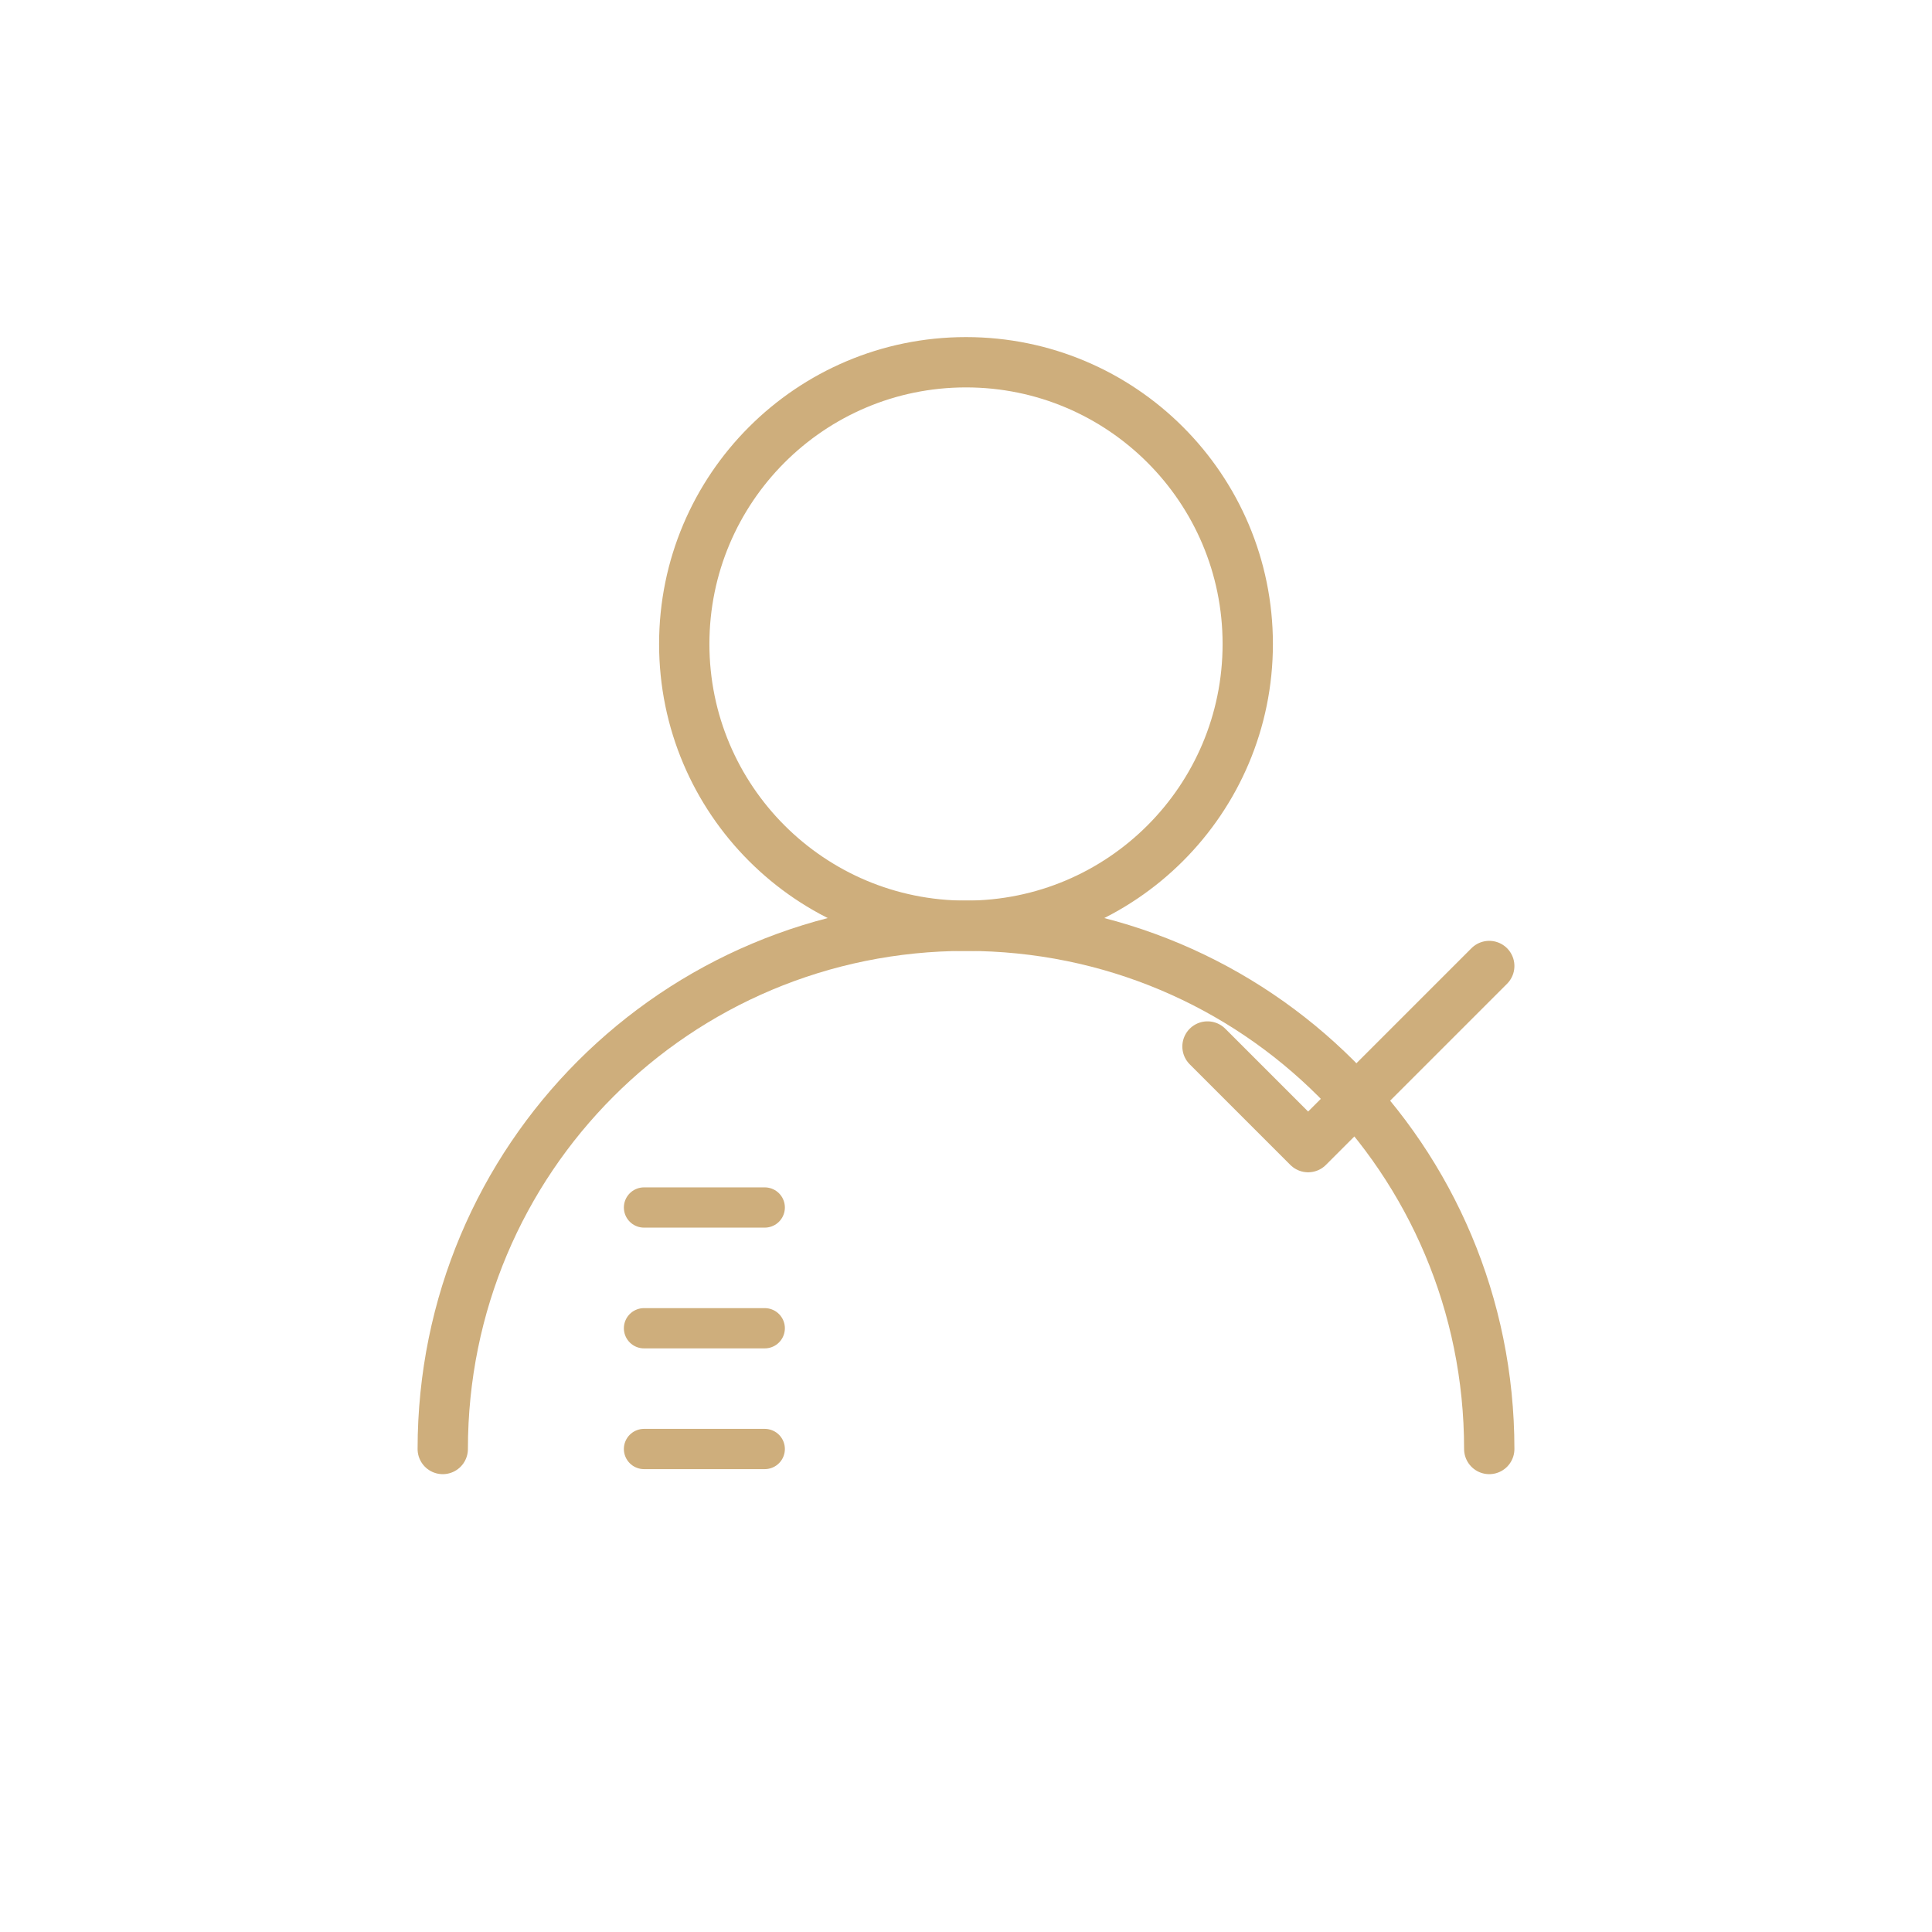
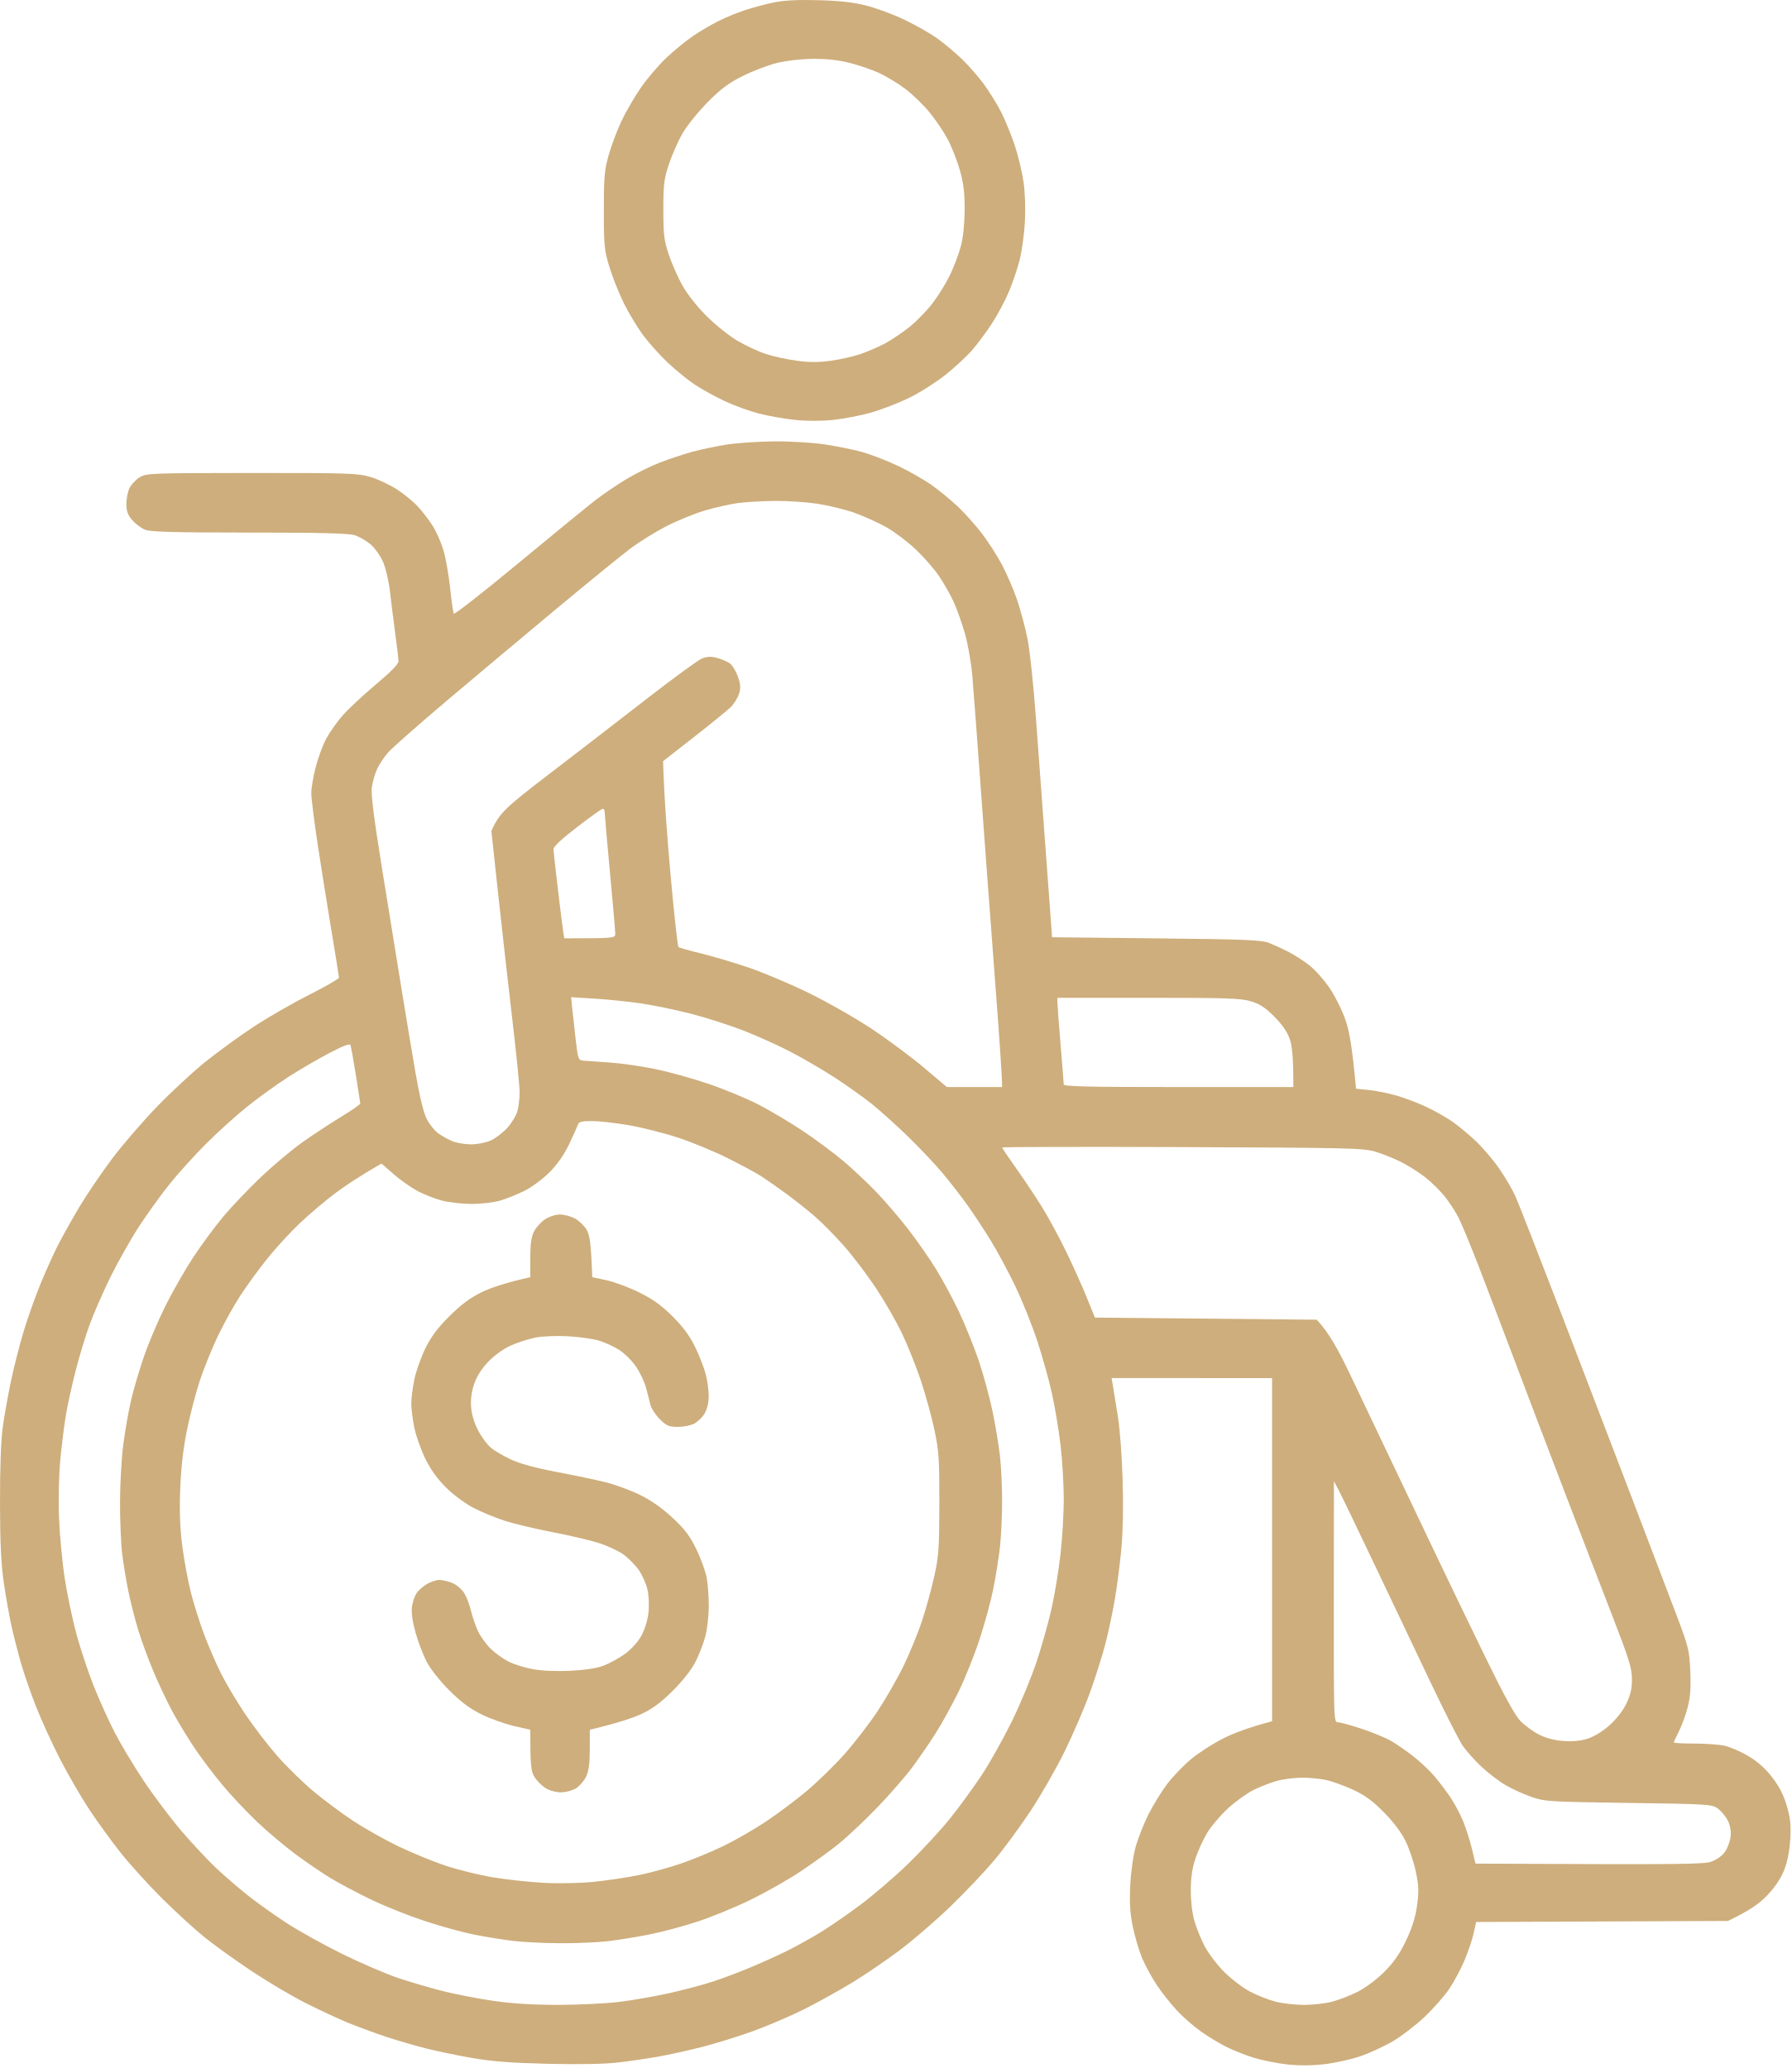
- <svg xmlns="http://www.w3.org/2000/svg" width="96" height="96" viewBox="0 0 96 96" fill="none">
-   <circle cx="48" cy="32" r="14" stroke="#CEAE7C" stroke-width="2.5" fill="none" />
-   <path d="M22 72c0-14.4 11.6-26 26-26s26 11.6 26 26" stroke="#CEAE7C" stroke-width="2.5" fill="none" stroke-linecap="round" />
-   <path d="M60 52l5 5 9-9" stroke="#CEAE7C" stroke-width="2.5" stroke-linecap="round" stroke-linejoin="round" fill="none" />
-   <path d="M38 60h-6" stroke="#CEAE7C" stroke-width="2" stroke-linecap="round" />
-   <path d="M38 66h-6" stroke="#CEAE7C" stroke-width="2" stroke-linecap="round" />
-   <path d="M38 72h-6" stroke="#CEAE7C" stroke-width="2" stroke-linecap="round" />
+ <svg xmlns="http://www.w3.org/2000/svg" width="505" height="583" viewBox="0 0 505 583" fill="none">
+   <path fill-rule="evenodd" clip-rule="evenodd" d="M218.362 124.431C222.813 124.401 229.141 124.784 232.442 125.281C235.737 125.772 240.452 126.731 242.926 127.407C245.394 128.084 249.984 129.851 253.112 131.336C256.239 132.821 260.559 135.289 262.698 136.811C264.837 138.338 268.168 141.082 270.091 142.908C272.02 144.735 275.034 148.119 276.789 150.425C278.545 152.731 281.061 156.637 282.373 159.11C283.692 161.578 285.567 165.89 286.543 168.693C287.526 171.497 288.88 176.48 289.557 179.775C290.282 183.309 291.313 193.005 292.074 203.433C292.781 213.154 294.075 230.806 296.549 264.228L325.907 264.539C350.867 264.803 355.625 264.988 357.661 265.803C358.98 266.33 361.406 267.438 363.054 268.271C364.702 269.097 367.398 270.834 369.045 272.121C370.693 273.409 373.298 276.338 374.838 278.632C376.372 280.92 378.367 284.952 379.266 287.587C380.356 290.803 381.112 294.768 382.226 306.921L385.821 307.286C387.798 307.49 391.303 308.191 393.61 308.85C395.916 309.515 399.691 310.946 401.997 312.03C404.304 313.12 407.539 314.935 409.187 316.068C410.835 317.199 413.801 319.637 415.778 321.487C417.755 323.338 420.769 326.843 422.47 329.28C424.172 331.712 426.286 335.323 427.173 337.3C428.054 339.276 433.848 354.101 440.049 370.243C446.244 386.385 455.278 409.972 460.12 422.651C464.967 435.331 470.557 450.024 472.552 455.295C475.961 464.321 476.189 465.244 476.447 471.167C476.65 475.887 476.459 478.427 475.698 481.35C475.135 483.494 474.026 486.525 473.235 488.088C472.444 489.651 471.797 491.071 471.797 491.233C471.797 491.394 474.361 491.532 477.489 491.532C480.616 491.532 484.463 491.802 486.027 492.131C487.591 492.46 490.628 493.767 492.767 495.036C495.415 496.606 497.572 498.516 499.507 501.026C501.49 503.595 502.742 506.021 503.635 509.052C504.66 512.532 504.857 514.407 504.623 518.485C504.426 521.822 503.839 524.816 502.916 527.17C501.988 529.53 500.364 531.968 498.183 534.268C496.02 536.55 493.504 538.431 487.076 541.545L416.078 541.845L415.388 544.989C415.011 546.721 413.848 550.153 412.812 552.626C411.775 555.094 409.829 558.736 408.487 560.712C407.145 562.689 404.059 566.205 401.626 568.523C399.194 570.841 395.18 573.931 392.711 575.399C390.237 576.86 386.06 578.794 383.424 579.693C380.788 580.591 376.204 581.603 373.239 581.939C369.716 582.34 366.085 582.358 362.754 581.981C359.95 581.669 355.774 580.837 353.467 580.13C351.16 579.423 347.656 578.033 345.679 577.045C343.702 576.057 340.466 574.098 338.489 572.691C336.511 571.289 333.534 568.69 331.869 566.923C330.203 565.156 327.651 561.958 326.201 559.814C324.751 557.669 322.834 554.171 321.935 552.026C321.036 549.882 319.844 545.839 319.281 543.042C318.514 539.233 318.34 536.292 318.591 531.362C318.789 527.457 319.43 523.007 320.167 520.432C320.856 518.042 322.462 513.999 323.745 511.447C325.021 508.896 327.381 505.069 328.987 502.943C330.586 500.822 333.654 497.635 335.793 495.868C337.932 494.101 341.976 491.508 344.78 490.095C347.584 488.687 351.832 487.016 358.566 485.243L358.56 388.511L313.326 388.493L313.756 391.045C313.99 392.453 314.614 396.298 315.141 399.592C315.662 402.886 316.249 410.834 316.441 417.261C316.662 424.58 316.525 431.846 316.07 436.728C315.668 441.01 314.829 447.479 314.2 451.103C313.577 454.726 312.378 460.32 311.545 463.53C310.713 466.741 308.795 472.808 307.286 477.007C305.776 481.206 302.564 488.687 300.15 493.628C297.729 498.569 293.332 506.254 290.372 510.698C287.419 515.143 282.847 521.348 280.223 524.475C277.593 527.601 272.104 533.4 268.012 537.353C263.926 541.306 257.486 546.87 253.705 549.721C249.919 552.566 243.856 556.705 240.231 558.909C236.606 561.119 230.536 564.485 226.749 566.39C222.963 568.294 216.421 571.098 212.221 572.619C208.021 574.141 201.412 576.183 197.541 577.153C193.671 578.124 188.213 579.327 185.41 579.818C182.606 580.316 177.621 581.041 174.326 581.43C170.461 581.891 163.439 582.029 154.554 581.819C144.411 581.58 138.797 581.16 133.285 580.214C129.162 579.507 123.23 578.279 120.103 577.488C116.975 576.698 111.847 575.2 108.72 574.164C105.593 573.122 100.739 571.331 97.935 570.181C95.137 569.025 89.745 566.51 85.953 564.587C82.16 562.664 75.42 558.669 70.974 555.71C66.529 552.757 60.591 548.499 57.793 546.253C54.995 544.001 49.579 539.059 45.756 535.268C41.94 531.47 36.673 525.672 34.061 522.378C31.443 519.084 27.434 513.562 25.152 510.1C22.869 506.638 19.197 500.307 16.986 496.025C14.781 491.742 11.749 485.141 10.251 481.35C8.754 477.558 6.831 472.036 5.974 469.071C5.117 466.107 3.907 461.386 3.278 458.589C2.655 455.792 1.671 450.264 1.084 446.311C0.294 440.926 0.024 435.218 0 423.55C-0.012 413.643 0.269 405.905 0.779 402.287C1.216 399.155 2.253 393.362 3.079 389.409C3.906 385.456 5.518 379.125 6.668 375.334C7.819 371.543 9.916 365.613 11.329 362.157C12.743 358.701 14.919 353.844 16.165 351.376C17.406 348.902 20.191 343.919 22.348 340.295C24.511 336.671 28.717 330.478 31.701 326.525C34.684 322.577 40.359 316.007 44.313 311.922C48.267 307.837 54.33 302.213 57.793 299.422C61.256 296.637 67.32 292.216 71.274 289.599C75.228 286.975 82.316 282.896 87.019 280.519C91.722 278.147 95.563 275.937 95.551 275.608C95.545 275.278 94.586 269.349 93.436 262.431C92.28 255.513 90.53 244.527 89.541 238.023C88.559 231.518 87.743 225.049 87.743 223.648C87.738 222.246 88.289 218.946 88.972 216.311C89.649 213.675 90.998 210.034 91.962 208.225C92.933 206.416 95.03 203.445 96.629 201.636C98.229 199.827 102.429 195.916 105.952 192.951C110.301 189.298 112.356 187.177 112.332 186.362C112.308 185.703 111.889 182.199 111.404 178.576C110.912 174.953 110.248 169.628 109.918 166.747C109.589 163.866 108.714 160.11 107.971 158.409C107.228 156.708 105.653 154.48 104.46 153.468C103.274 152.456 101.254 151.288 99.966 150.887C98.265 150.342 90.272 150.144 70.225 150.138C48.783 150.126 42.39 149.952 40.868 149.329C39.795 148.886 38.178 147.676 37.273 146.634C36.003 145.167 35.625 144.118 35.625 142.04C35.625 140.555 36.026 138.536 36.524 137.548C37.021 136.56 38.297 135.212 39.37 134.553C41.245 133.403 42.401 133.361 70.974 133.343C98.738 133.331 100.883 133.403 104.526 134.505C106.665 135.152 110.038 136.745 112.015 138.045C113.992 139.345 116.623 141.519 117.857 142.872C119.091 144.226 120.925 146.616 121.925 148.179C122.926 149.742 124.279 152.779 124.932 154.917C125.591 157.055 126.46 161.872 126.862 165.621C127.263 169.364 127.724 172.693 127.892 173.018C128.06 173.347 136.28 166.914 146.165 158.727C156.051 150.533 165.896 142.489 168.035 140.842C170.173 139.195 174.086 136.559 176.722 134.978C179.358 133.402 183.606 131.312 186.159 130.336C188.711 129.36 192.754 128.024 195.145 127.365C197.535 126.707 201.916 125.79 204.881 125.329C207.847 124.868 213.91 124.461 218.362 124.431ZM366.798 501.156C364.737 501.18 361.64 501.582 359.909 502.055C358.177 502.528 355.211 503.684 353.318 504.63C351.424 505.57 348.159 507.931 346.062 509.871C343.971 511.812 341.365 514.878 340.275 516.693C339.184 518.501 337.704 521.736 336.979 523.88C336.044 526.653 335.661 529.229 335.649 532.864C335.643 535.925 336.044 539.388 336.667 541.55C337.231 543.527 338.549 546.761 339.591 548.737C340.634 550.714 343.102 553.948 345.079 555.925C347.057 557.901 350.292 560.375 352.269 561.423C354.246 562.477 357.481 563.759 359.458 564.275C361.436 564.79 365.079 565.215 367.547 565.215C370.022 565.215 373.592 564.807 375.486 564.31C377.379 563.813 380.614 562.561 382.675 561.525C384.796 560.458 388.02 558.051 390.105 555.984C392.765 553.343 394.466 550.917 396.245 547.239C397.977 543.652 398.913 540.729 399.398 537.357C399.979 533.32 399.931 531.804 399.104 527.774C398.565 525.138 397.265 521.227 396.216 519.089C394.982 516.567 392.813 513.68 390.063 510.901C386.852 507.648 384.73 506.104 381.328 504.528C378.859 503.384 375.419 502.151 373.688 501.785C371.956 501.42 368.859 501.138 366.798 501.156ZM161.27 284.052C161.432 285.669 161.869 289.658 162.252 292.928C162.917 298.612 163.008 298.876 164.44 299.02C165.267 299.098 168.502 299.325 171.629 299.523C174.763 299.72 180.557 300.541 184.511 301.344C188.465 302.147 195.343 304.051 199.788 305.578C204.24 307.1 210.573 309.735 213.869 311.43C217.164 313.131 222.826 316.503 226.451 318.929C230.075 321.355 235.198 325.17 237.834 327.41C240.47 329.644 244.658 333.591 247.138 336.185C249.618 338.772 253.621 343.457 256.036 346.583C258.456 349.716 261.931 354.698 263.764 357.663C265.603 360.628 268.515 366.019 270.235 369.643C271.96 373.266 274.471 379.466 275.819 383.419C277.161 387.372 278.935 393.841 279.749 397.794C280.57 401.747 281.511 407.407 281.853 410.372C282.188 413.337 282.463 419.134 282.463 423.249C282.463 427.37 282.194 433.162 281.859 436.127C281.529 439.092 280.696 444.351 280.007 447.807C279.318 451.269 277.563 457.737 276.101 462.182C274.633 466.632 271.99 473.233 270.223 476.857C268.45 480.48 265.562 485.739 263.794 488.536C262.027 491.339 258.971 495.784 257 498.413C255.029 501.043 250.583 506.127 247.12 509.715C243.663 513.303 238.811 517.861 236.336 519.856C233.868 521.85 229.014 525.359 225.551 527.653C222.094 529.953 215.756 533.536 211.472 535.626C207.188 537.71 200.448 540.478 196.494 541.766C192.539 543.059 186.476 544.677 183.013 545.359C179.556 546.042 174.433 546.88 171.629 547.222C168.831 547.557 162.9 547.832 158.449 547.826C154.003 547.826 147.933 547.545 144.967 547.21C142.001 546.869 136.879 546.048 133.584 545.383C130.289 544.718 123.956 542.969 119.504 541.489C115.059 540.01 108.318 537.315 104.526 535.488C100.739 533.668 95.616 530.948 93.142 529.444C90.674 527.941 86.222 524.91 83.256 522.706C80.29 520.502 75.462 516.43 72.52 513.651C69.584 510.871 65.162 506.175 62.694 503.21C60.225 500.245 56.667 495.532 54.791 492.729C52.91 489.932 50.136 485.349 48.62 482.546C47.105 479.749 44.678 474.628 43.228 471.166C41.778 467.71 39.849 462.451 38.951 459.486C38.046 456.522 36.812 451.67 36.201 448.705C35.59 445.74 34.804 441.027 34.456 438.224C34.109 435.427 33.828 428.885 33.828 423.698C33.828 418.512 34.247 411.097 34.75 407.228C35.26 403.358 36.236 397.764 36.931 394.799C37.62 391.834 39.243 386.312 40.538 382.521C41.832 378.735 44.576 372.266 46.631 368.146C48.686 364.031 52.239 357.831 54.516 354.369C56.799 350.913 60.579 345.793 62.921 342.989C65.264 340.192 70.009 335.203 73.466 331.908C76.929 328.614 82.166 324.212 85.102 322.121C88.044 320.031 92.956 316.796 96.018 314.934C99.078 313.072 101.57 311.342 101.56 311.095C101.542 310.849 100.973 307.207 100.296 303.009C99.613 298.811 98.942 295.037 98.798 294.623C98.618 294.114 96.683 294.845 92.693 296.942C89.481 298.625 84.293 301.655 81.165 303.68C78.032 305.698 72.909 309.393 69.782 311.891C66.648 314.394 61.418 319.109 58.153 322.373C54.887 325.643 50.268 330.74 47.883 333.705C45.499 336.67 41.61 342.061 39.238 345.685C36.871 349.308 33.211 355.777 31.108 360.06C29.011 364.342 26.362 370.41 25.224 373.536C24.092 376.669 22.336 382.46 21.324 386.413C20.311 390.366 19.089 395.895 18.616 398.693C18.136 401.496 17.417 407.156 17.022 411.271C16.596 415.655 16.434 422.477 16.632 427.741C16.818 432.683 17.555 440.499 18.268 445.111C18.987 449.723 20.497 456.869 21.629 460.984C22.768 465.104 24.924 471.573 26.434 475.359C27.938 479.15 30.556 484.942 32.24 488.236C33.929 491.531 37.638 497.73 40.49 502.013C43.336 506.295 48.213 512.764 51.328 516.388C54.444 520.011 58.853 524.713 61.136 526.833C63.419 528.959 67.307 532.308 69.776 534.278C72.25 536.249 77.103 539.716 80.56 541.986C84.023 544.251 91.165 548.234 96.438 550.827C101.71 553.427 108.858 556.499 112.315 557.655C115.778 558.811 121.44 560.471 124.897 561.339C128.36 562.207 134.692 563.43 138.976 564.059C144.296 564.837 150.091 565.196 157.25 565.202C163.02 565.202 170.838 564.825 174.624 564.352C178.417 563.885 184.75 562.777 188.704 561.891C192.659 561.004 198.189 559.537 200.987 558.62C203.791 557.71 208.775 555.817 212.071 554.421C215.366 553.025 219.95 550.936 222.256 549.774C224.563 548.612 228.475 546.45 230.944 544.958C233.418 543.467 238.475 539.998 242.178 537.255C245.887 534.506 252.058 529.229 255.886 525.522C259.715 521.814 265.023 516.088 267.677 512.794C270.331 509.5 274.369 503.977 276.658 500.515C278.946 497.059 282.799 490.183 285.226 485.241C287.652 480.3 290.828 472.621 292.289 468.171C293.745 463.727 295.626 456.989 296.465 453.197C297.304 449.412 298.407 442.674 298.916 438.224C299.432 433.779 299.845 426.771 299.845 422.651C299.845 418.536 299.437 411.66 298.934 407.377C298.431 403.095 297.329 396.494 296.484 392.702C295.633 388.917 293.787 382.311 292.379 378.028C290.971 373.746 288.216 366.876 286.25 362.755C284.291 358.64 281.104 352.71 279.168 349.577C277.233 346.451 274.303 342 272.65 339.694C271.002 337.388 267.982 333.484 265.933 331.01C263.89 328.542 259.427 323.805 256.018 320.486C252.609 317.168 247.929 312.957 245.622 311.124C243.316 309.291 238.732 306.033 235.437 303.883C232.142 301.739 226.618 298.498 223.155 296.684C219.698 294.869 213.628 292.12 209.674 290.574C205.72 289.029 198.979 286.867 194.696 285.771C190.412 284.681 184.08 283.369 180.617 282.865C177.16 282.362 171.323 281.764 167.657 281.536L160.983 281.122L161.27 284.052ZM166.824 316.042C163.912 316.042 163.151 316.245 162.875 317.09C162.69 317.665 161.569 320.156 160.389 322.63C158.987 325.553 157.076 328.291 154.901 330.471C153.061 332.316 149.94 334.645 147.963 335.646C145.986 336.646 142.889 337.903 141.074 338.437C139.234 338.982 135.663 339.407 132.985 339.407C130.349 339.407 126.574 338.982 124.597 338.467C122.62 337.952 119.522 336.742 117.706 335.777C115.897 334.813 112.865 332.675 110.966 331.022L107.522 328.021C101.255 331.62 97.156 334.382 94.371 336.479C91.585 338.581 87.168 342.318 84.556 344.792C81.944 347.26 77.852 351.71 75.461 354.675C73.071 357.64 69.62 362.353 67.798 365.156C65.971 367.953 63.126 373.074 61.466 376.536C59.813 379.992 57.511 385.652 56.355 389.114C55.205 392.57 53.557 398.908 52.695 403.191C51.616 408.539 51.023 413.786 50.795 419.961C50.562 426.412 50.735 430.97 51.418 436.133C51.946 440.086 53.024 445.878 53.815 449.011C54.612 452.137 56.271 457.396 57.505 460.691C58.733 463.985 60.89 468.967 62.292 471.771C63.694 474.568 66.738 479.69 69.063 483.151C71.382 486.607 75.461 491.932 78.121 494.981C80.782 498.023 85.455 502.588 88.498 505.121C91.548 507.649 96.605 511.404 99.733 513.458C102.866 515.519 108.528 518.694 112.315 520.515C116.107 522.336 122.039 524.773 125.495 525.929C128.958 527.085 134.89 528.558 138.676 529.205C142.469 529.846 148.94 530.559 153.056 530.786C157.567 531.032 163.289 530.918 167.435 530.505C171.227 530.122 177.022 529.253 180.317 528.57C183.612 527.894 189.004 526.39 192.299 525.24C195.594 524.09 200.855 521.91 203.983 520.389C207.116 518.873 212.37 515.848 215.665 513.674C218.961 511.5 224.203 507.583 227.313 504.972C230.428 502.36 235.246 497.658 238.026 494.531C240.806 491.399 244.963 486.008 247.27 482.552C249.571 479.09 252.902 473.299 254.669 469.675C256.437 466.051 258.809 460.253 259.942 456.797C261.074 453.335 262.62 447.675 263.381 444.219C264.597 438.661 264.765 436.283 264.777 423.855C264.795 411.372 264.639 409.03 263.405 403.191C262.644 399.567 260.942 393.367 259.636 389.414C258.324 385.461 255.904 379.394 254.25 375.938C252.603 372.476 249.271 366.683 246.857 363.06C244.448 359.436 240.464 354.177 238.007 351.38C235.551 348.577 231.813 344.78 229.698 342.942C227.583 341.103 223.832 338.132 221.358 336.341C218.889 334.544 215.785 332.382 214.467 331.531C213.149 330.681 208.974 328.428 205.181 326.529C201.394 324.625 195.055 322.008 191.101 320.714C187.147 319.414 180.88 317.833 177.171 317.198C173.469 316.563 168.807 316.042 166.824 316.042ZM375.965 451.556C375.941 485.149 375.953 485.547 377.133 485.547C377.792 485.547 380.83 486.374 383.873 487.392C386.923 488.404 390.632 489.938 392.112 490.794C393.598 491.651 396.426 493.615 398.403 495.154C400.38 496.694 403.1 499.269 404.442 500.88C405.79 502.491 407.797 505.163 408.906 506.81C410.014 508.457 411.584 511.422 412.399 513.399C413.208 515.375 414.328 518.879 414.885 521.185L415.898 525.378C475.332 525.678 480.251 525.576 482.432 524.791C484.014 524.228 485.482 523.138 486.29 521.934C487.015 520.862 487.704 518.909 487.824 517.591C487.961 516.064 487.65 514.446 486.961 513.141C486.368 512.009 485.121 510.53 484.187 509.847C482.569 508.655 481.55 508.589 459.024 508.272C436.568 507.954 435.381 507.882 431.655 506.57C429.516 505.822 426.281 504.355 424.465 503.313C422.656 502.276 419.588 499.94 417.647 498.125C415.706 496.31 413.297 493.615 412.285 492.136C411.278 490.65 407.372 482.972 403.61 475.066C399.841 467.159 392.663 452.065 387.648 441.524C382.639 430.982 377.966 421.279 377.265 419.961L375.989 417.566L375.965 451.556ZM333.277 323.385C305.363 323.271 282.511 323.325 282.499 323.499C282.483 323.681 284.256 326.321 286.43 329.368C288.605 332.411 291.882 337.335 293.721 340.3C295.554 343.265 298.622 348.925 300.534 352.878C302.445 356.831 305.045 362.622 306.315 365.755L308.621 371.445L371.124 372.044C374.479 375.482 377.265 380.55 380.902 388.216C384.035 394.804 389.421 406.125 392.878 413.372C396.335 420.619 401.728 431.94 404.862 438.528C407.995 445.117 414.106 457.785 418.438 466.68C423.89 477.868 427.006 483.558 428.539 485.146C429.762 486.409 432.104 488.135 433.751 488.98C435.699 489.98 438.114 490.614 440.642 490.806C443.278 491.003 445.507 490.794 447.532 490.153C449.377 489.566 451.768 488.086 453.733 486.325C455.71 484.546 457.525 482.193 458.478 480.156C459.628 477.713 460.018 475.934 459.995 473.269C459.965 470.196 459.131 467.53 454.26 455C451.127 446.926 445.003 431.023 440.654 419.661C436.298 408.293 430.097 391.99 426.868 383.425C423.632 374.86 419.115 363 416.827 357.07C414.532 351.141 411.973 344.941 411.134 343.294C410.295 341.647 408.546 338.952 407.234 337.305C405.928 335.658 403.406 333.184 401.632 331.807C399.859 330.429 396.785 328.5 394.808 327.518C392.831 326.541 389.596 325.254 387.619 324.661C384.311 323.673 379.997 323.571 333.277 323.385ZM218.362 141.218C214.899 141.26 210.315 141.518 208.176 141.793C206.037 142.069 201.856 142.997 198.89 143.859C195.924 144.722 190.934 146.746 187.806 148.358C184.679 149.975 180.089 152.826 177.62 154.689C175.146 156.557 165.98 164.026 157.25 171.285C148.521 178.551 134.632 190.189 126.394 197.154C118.156 204.114 110.494 210.87 109.361 212.164C108.234 213.452 106.827 215.591 106.24 216.908C105.653 218.226 104.999 220.514 104.795 221.999C104.532 223.904 105.418 230.858 107.815 245.658C109.684 257.188 112.123 272.282 113.244 279.2C114.364 286.118 116.095 296.492 117.089 302.26C118.24 308.926 119.391 313.705 120.253 315.395C120.996 316.856 122.41 318.66 123.399 319.402C124.387 320.145 126.209 321.176 127.443 321.691C128.677 322.206 131.104 322.618 132.835 322.612C134.573 322.606 137.053 322.109 138.377 321.504C139.695 320.905 141.786 319.294 143.02 317.929C144.254 316.557 145.537 314.424 145.861 313.191C146.19 311.957 146.465 309.597 146.465 307.95C146.471 306.303 145.554 297.138 144.428 287.585C143.302 278.032 141.51 262.13 140.444 252.247L138.503 234.278C140.714 229.217 142.559 227.581 154.895 218.136C162.618 212.224 174.996 202.671 182.413 196.915C189.824 191.159 196.768 186.092 197.841 185.654C199.261 185.079 200.394 185.02 202.036 185.451C203.27 185.769 204.887 186.445 205.63 186.948C206.373 187.445 207.422 189.141 207.973 190.704C208.77 192.992 208.829 193.963 208.296 195.646C207.931 196.796 206.876 198.472 205.959 199.364C205.037 200.257 200.37 204.049 195.595 207.792L186.908 214.59C187.171 224.275 188.051 235.985 189.028 246.857C190.004 257.728 191.006 266.79 191.251 266.993C191.499 267.197 194.266 267.982 197.392 268.731C200.519 269.485 206.589 271.282 210.872 272.726C215.156 274.169 222.975 277.475 228.247 280.074C233.52 282.668 241.471 287.22 245.922 290.185C250.374 293.15 256.911 298.025 260.452 301.014L266.892 306.452H282.47C282.47 303.433 281.535 290.292 280.391 275.307C279.247 260.321 277.497 236.734 276.496 222.898C275.496 209.062 274.418 194.645 274.1 190.854C273.77 186.955 272.848 181.63 271.973 178.575C271.128 175.611 269.684 171.568 268.773 169.591C267.862 167.614 266.023 164.38 264.687 162.403C263.351 160.427 260.403 157.049 258.132 154.899C255.868 152.742 252.123 149.921 249.817 148.621C247.51 147.321 243.466 145.494 240.829 144.56C238.193 143.625 233.473 142.476 230.345 142.003C227.218 141.536 221.825 141.182 218.362 141.218ZM298.047 281.302L298.059 282.65C298.071 283.386 298.466 288.712 298.946 294.48C299.431 300.242 299.826 305.297 299.832 305.71C299.846 306.297 306.726 306.458 332.198 306.458H364.551C364.563 297.863 364.204 294.892 363.557 292.982C362.862 290.927 361.496 288.927 359.207 286.621C356.631 284.028 355.109 283.033 352.569 282.273C349.735 281.428 345.697 281.29 323.661 281.296L298.047 281.302ZM169.915 227.989C169.633 227.99 166.374 230.314 162.678 233.158C158.179 236.614 155.973 238.699 156.003 239.447C156.033 240.065 156.591 245.084 157.244 250.6C157.903 256.116 158.574 261.507 158.742 262.579L159.047 264.526C173.301 264.526 173.426 264.502 173.42 263.178C173.42 262.435 172.75 254.691 171.929 245.958C171.114 237.231 170.443 229.612 170.443 229.037C170.437 228.462 170.203 227.989 169.915 227.989Z" fill="#CEAE7C" />
+   <path fill-rule="evenodd" clip-rule="evenodd" d="M218.062 0.703C220.974 0.092 224.826 -0.105 230.644 0.051C236.617 0.207 240.5 0.643 244.124 1.56C246.928 2.26 251.782 4.058 254.91 5.549C258.037 7.04 262.219 9.418 264.196 10.838C266.173 12.258 269.295 14.869 271.128 16.636C272.968 18.403 275.76 21.601 277.335 23.745C278.911 25.884 281.115 29.46 282.236 31.682C283.35 33.904 285.058 38.085 286.023 40.966C286.987 43.847 288.102 48.495 288.503 51.298C288.941 54.341 289.09 58.922 288.88 62.678C288.683 66.134 288.006 70.985 287.365 73.459C286.724 75.927 285.339 79.97 284.285 82.444C283.23 84.911 281.14 88.822 279.642 91.128C278.138 93.434 275.67 96.771 274.148 98.55C272.626 100.323 269.228 103.497 266.592 105.606C263.956 107.708 259.373 110.625 256.408 112.086C253.442 113.548 248.588 115.434 245.622 116.284C242.657 117.135 237.804 118.076 234.838 118.381C231.501 118.728 227.391 118.722 224.054 118.375C221.088 118.07 216.505 117.255 213.869 116.572C211.232 115.89 206.919 114.32 204.283 113.08C201.646 111.846 197.871 109.768 195.9 108.468C193.929 107.168 190.46 104.347 188.196 102.209C185.931 100.065 182.791 96.561 181.221 94.423C179.645 92.279 177.249 88.307 175.895 85.588C174.535 82.869 172.701 78.286 171.821 75.405C170.329 70.554 170.209 69.362 170.203 59.384C170.198 50.022 170.371 47.973 171.539 43.811C172.276 41.175 173.894 36.863 175.128 34.228C176.363 31.592 178.843 27.31 180.646 24.71C182.443 22.111 185.667 18.331 187.806 16.313C189.945 14.288 193.318 11.532 195.295 10.185C197.272 8.837 200.508 6.933 202.485 5.944C204.462 4.956 207.835 3.566 209.974 2.859C212.113 2.153 215.755 1.182 218.062 0.703ZM229.147 16.593C225.774 16.623 221.621 17.102 218.961 17.761C216.487 18.372 212.178 20.019 209.374 21.414C205.402 23.397 203.227 25.02 199.489 28.787C196.852 31.453 193.677 35.382 192.431 37.521C191.191 39.665 189.453 43.57 188.573 46.205C187.165 50.446 186.979 51.926 186.979 59.083C186.979 66.097 187.171 67.762 188.465 71.661C189.286 74.129 191 78.04 192.276 80.346C193.672 82.873 196.397 86.341 199.135 89.078C201.64 91.576 205.571 94.727 207.877 96.08C210.184 97.428 213.755 99.093 215.816 99.77C217.877 100.452 221.783 101.315 224.503 101.681C228.14 102.178 230.71 102.184 234.239 101.693C236.875 101.327 240.65 100.471 242.627 99.788C244.604 99.111 247.702 97.757 249.517 96.787C251.332 95.817 254.43 93.72 256.408 92.133C258.385 90.546 261.32 87.515 262.932 85.395C264.55 83.274 266.766 79.657 267.863 77.351C268.959 75.045 270.313 71.403 270.87 69.265C271.505 66.839 271.895 63.006 271.907 59.083C271.919 54.303 271.601 51.644 270.565 48.002C269.816 45.367 268.282 41.456 267.156 39.318C266.023 37.179 263.687 33.705 261.955 31.603C260.224 29.506 257.187 26.566 255.209 25.08C253.232 23.589 249.996 21.612 248.019 20.678C246.042 19.744 242.267 18.432 239.631 17.761C236.348 16.928 233.047 16.557 229.147 16.593Z" fill="#CEAE7C" />
+   <path d="M150.51 347.194C151.085 346.05 152.481 344.499 153.613 343.75C154.782 342.977 156.591 342.39 157.807 342.39C158.982 342.384 160.887 342.888 162.043 343.505C163.2 344.121 164.673 345.535 165.326 346.649C166.225 348.182 166.567 350.063 166.944 360.06L170.934 360.91C173.127 361.377 177.285 362.923 180.167 364.354C184.097 366.295 186.464 368.002 189.604 371.14C192.539 374.075 194.433 376.639 195.912 379.676C197.075 382.065 198.417 385.503 198.896 387.312C199.381 389.121 199.771 391.954 199.765 393.601C199.759 395.506 199.322 397.303 198.573 398.543C197.926 399.615 196.584 400.891 195.595 401.388C194.606 401.885 192.515 402.274 190.952 402.262C188.477 402.238 187.818 401.945 185.919 400.016C184.715 398.794 183.546 396.986 183.319 395.997C183.091 395.009 182.54 392.853 182.09 391.206C181.641 389.558 180.383 386.899 179.298 385.294C178.208 383.689 176.111 381.586 174.625 380.628C173.145 379.664 170.581 378.466 168.933 377.963C167.286 377.459 163.379 376.902 160.246 376.723C156.963 376.531 153.032 376.687 150.959 377.082C148.982 377.459 145.777 378.502 143.841 379.394C141.726 380.37 139.192 382.221 137.503 384.018C135.645 385.989 134.315 388.139 133.602 390.307C132.865 392.553 132.614 394.65 132.811 396.896C132.991 398.938 133.764 401.412 134.842 403.412C135.795 405.191 137.389 407.324 138.377 408.15C139.366 408.983 141.93 410.48 144.069 411.474C146.621 412.66 151.055 413.864 156.951 414.978C161.893 415.907 168.095 417.212 170.731 417.871C173.367 418.524 177.681 420.117 180.317 421.399C183.504 422.956 186.59 425.113 189.52 427.838C193.019 431.084 194.415 432.923 196.266 436.726C197.548 439.362 198.866 443.003 199.202 444.812C199.531 446.621 199.795 450.263 199.783 452.898C199.777 455.534 199.339 459.307 198.818 461.284C198.297 463.26 197.051 466.495 196.05 468.471C194.924 470.699 192.497 473.796 189.669 476.617C186.362 479.917 183.96 481.708 180.916 483.146C178.609 484.236 174.367 485.691 166.249 487.638L166.243 493.178C166.237 497.221 165.956 499.306 165.189 500.887C164.613 502.079 163.331 503.552 162.343 504.163C161.354 504.768 159.467 505.277 158.149 505.289C156.777 505.295 154.919 504.792 153.805 504.109C152.733 503.45 151.319 502.037 150.66 500.965C149.689 499.377 149.467 497.964 149.461 487.638L144.818 486.578C142.266 485.991 138.156 484.511 135.681 483.289C132.458 481.702 129.911 479.798 126.67 476.569C124.004 473.916 121.374 470.586 120.271 468.471C119.235 466.495 117.803 462.721 117.084 460.086C116.215 456.911 115.892 454.486 116.131 452.898C116.329 451.581 116.898 449.897 117.396 449.155C117.899 448.412 119.181 447.268 120.253 446.609C121.326 445.956 122.944 445.417 123.848 445.411C124.753 445.411 126.436 445.813 127.593 446.31C128.749 446.807 130.223 448.083 130.87 449.155C131.523 450.227 132.368 452.449 132.751 454.096C133.135 455.743 134.016 458.301 134.705 459.786C135.4 461.272 136.981 463.494 138.221 464.728C139.462 465.962 141.756 467.621 143.32 468.417C144.884 469.214 148.053 470.19 150.36 470.598C152.876 471.041 157.064 471.208 160.845 471.017C164.865 470.819 168.214 470.292 170.132 469.573C171.779 468.95 174.475 467.465 176.123 466.279C177.896 465.003 179.784 462.931 180.742 461.206C181.719 459.451 182.528 456.857 182.773 454.695C183.007 452.605 182.893 449.85 182.498 448.107C182.126 446.459 181.012 443.968 180.023 442.566C179.029 441.165 177.076 439.2 175.674 438.194C174.272 437.188 171.108 435.732 168.634 434.953C166.165 434.181 160.366 432.821 155.752 431.941C151.139 431.054 145.207 429.659 142.571 428.826C139.935 428 135.891 426.346 133.584 425.155C131.134 423.891 127.88 421.489 125.747 419.375C123.309 416.961 121.374 414.277 119.9 411.271C118.684 408.803 117.294 404.892 116.808 402.586C116.329 400.28 115.928 397.183 115.928 395.698C115.928 394.212 116.329 391.116 116.808 388.81C117.294 386.504 118.684 382.599 119.894 380.125C121.5 376.849 123.321 374.405 126.64 371.093C129.923 367.81 132.434 365.936 135.681 364.336C138.156 363.12 142.266 361.659 149.479 360.06L149.473 354.669C149.467 350.716 149.743 348.721 150.51 347.194Z" fill="#CEAE7C" />
</svg>
